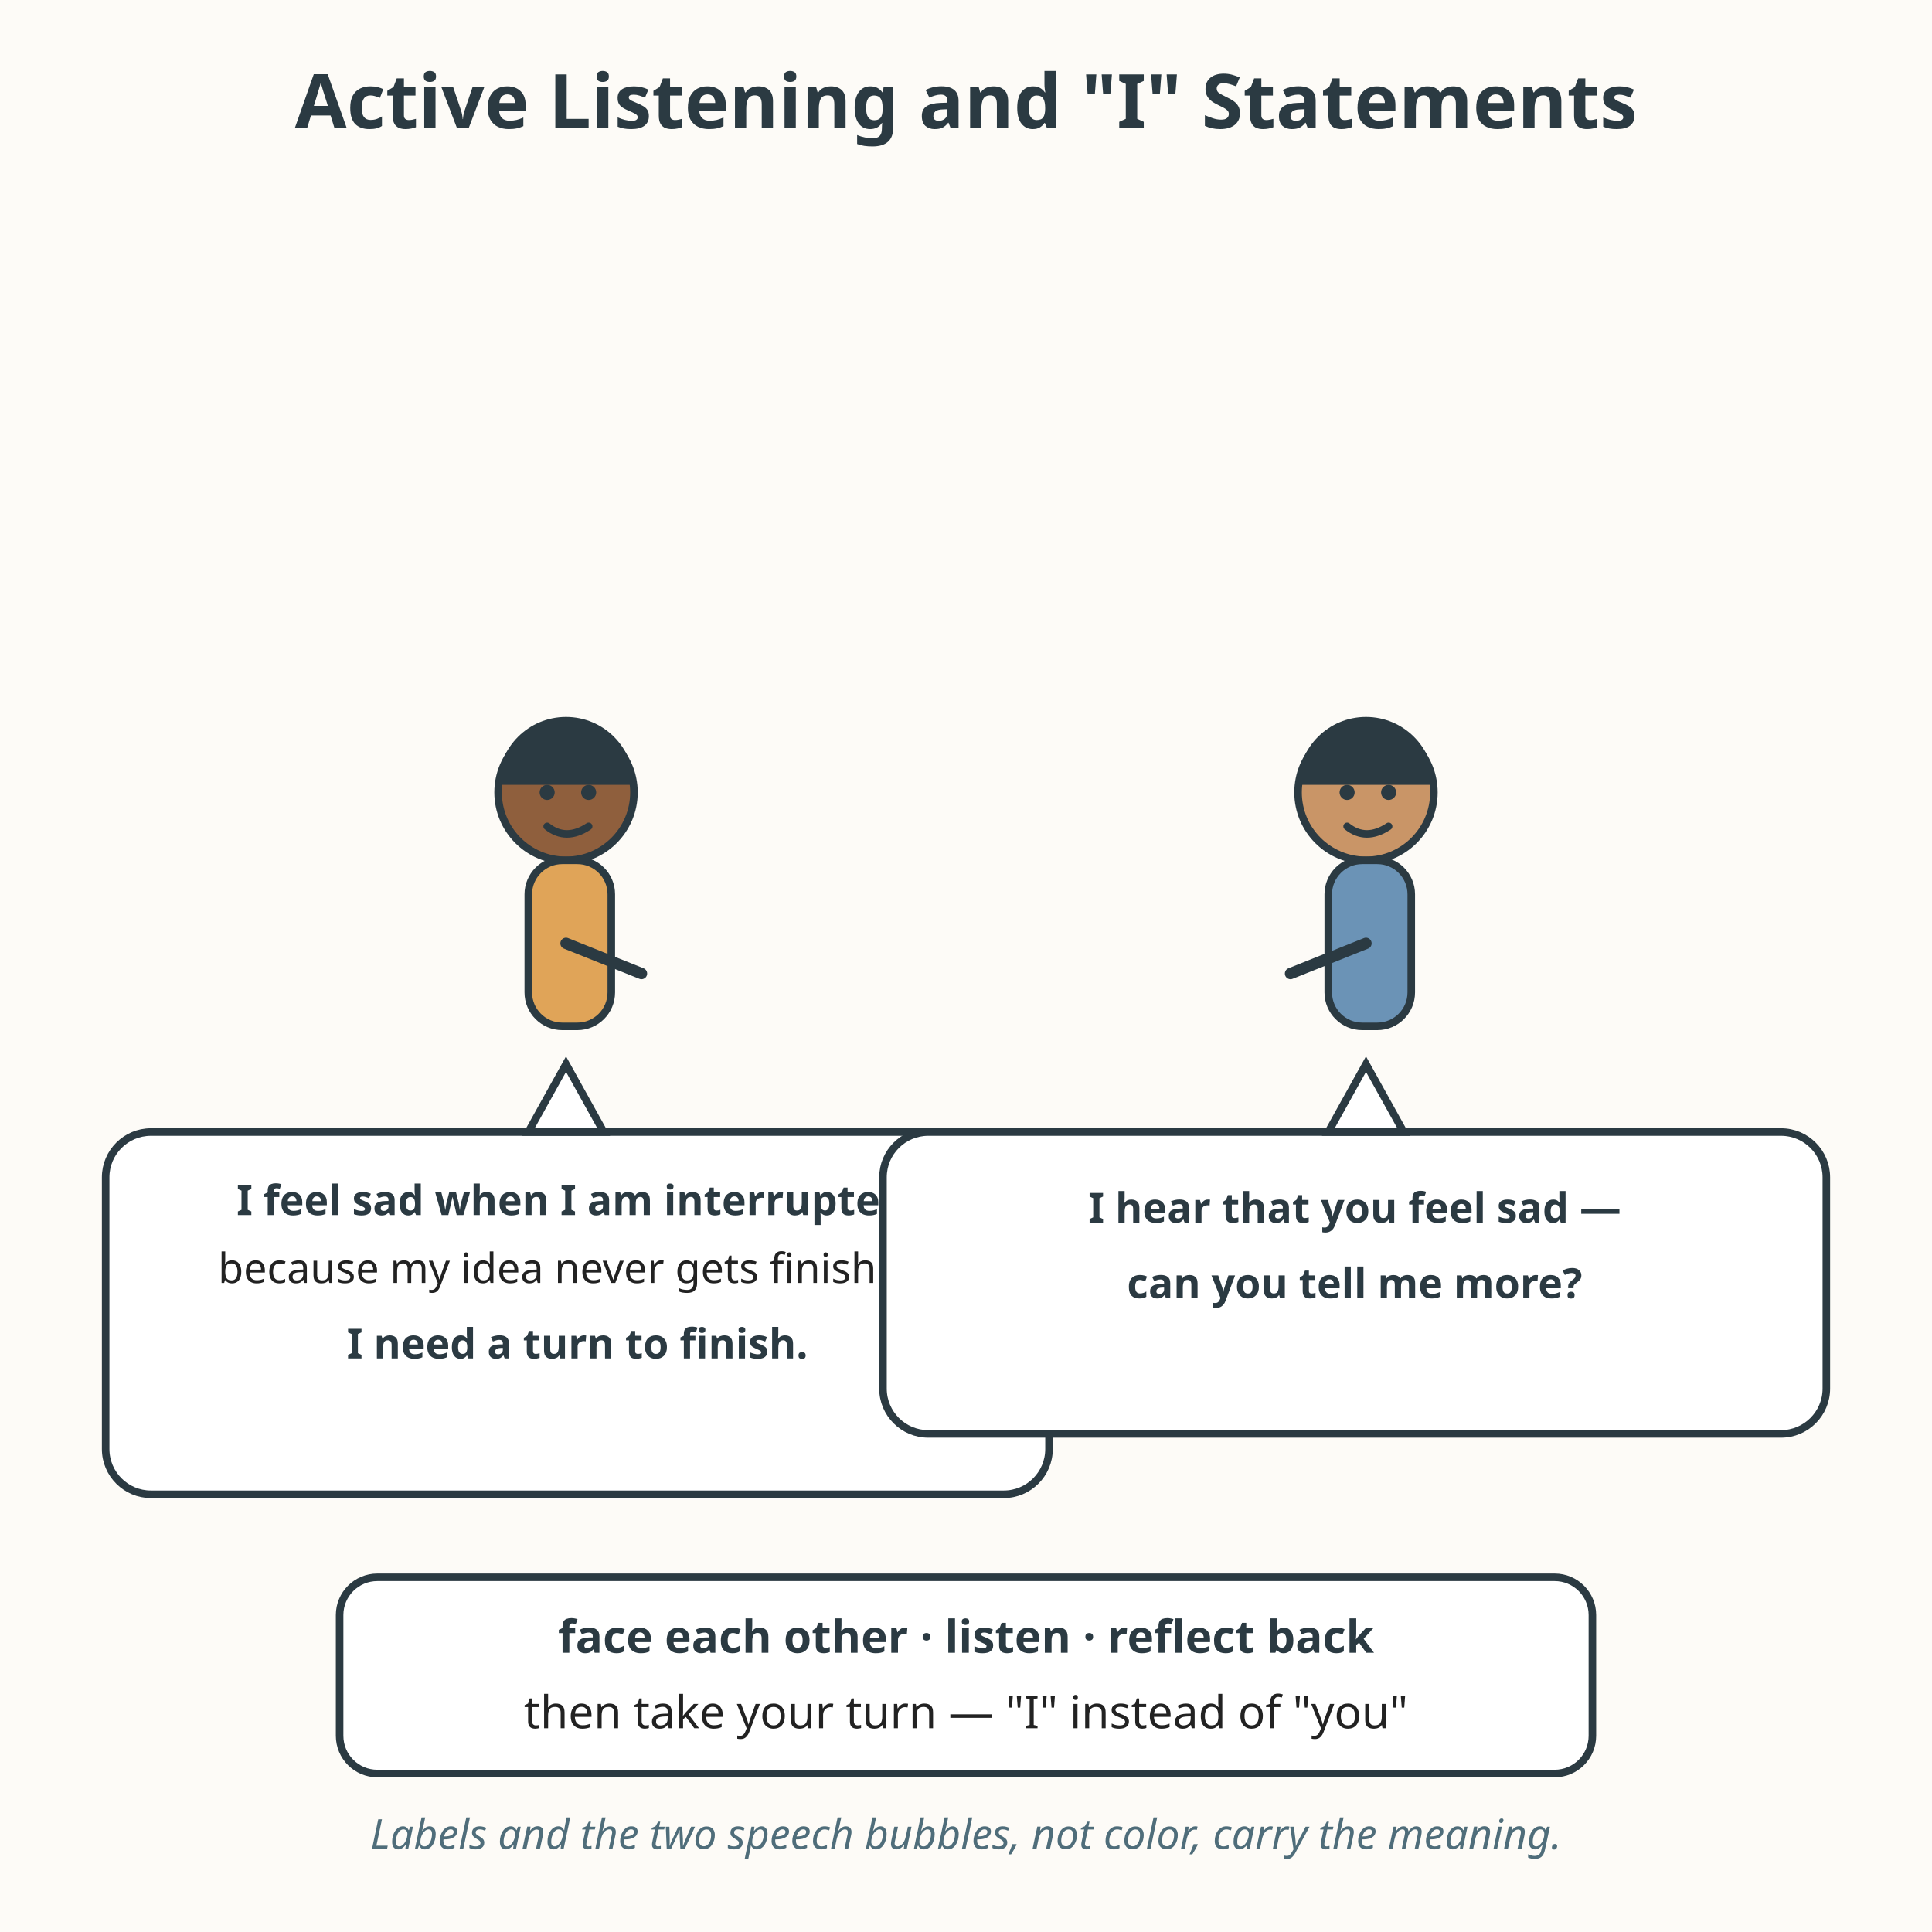
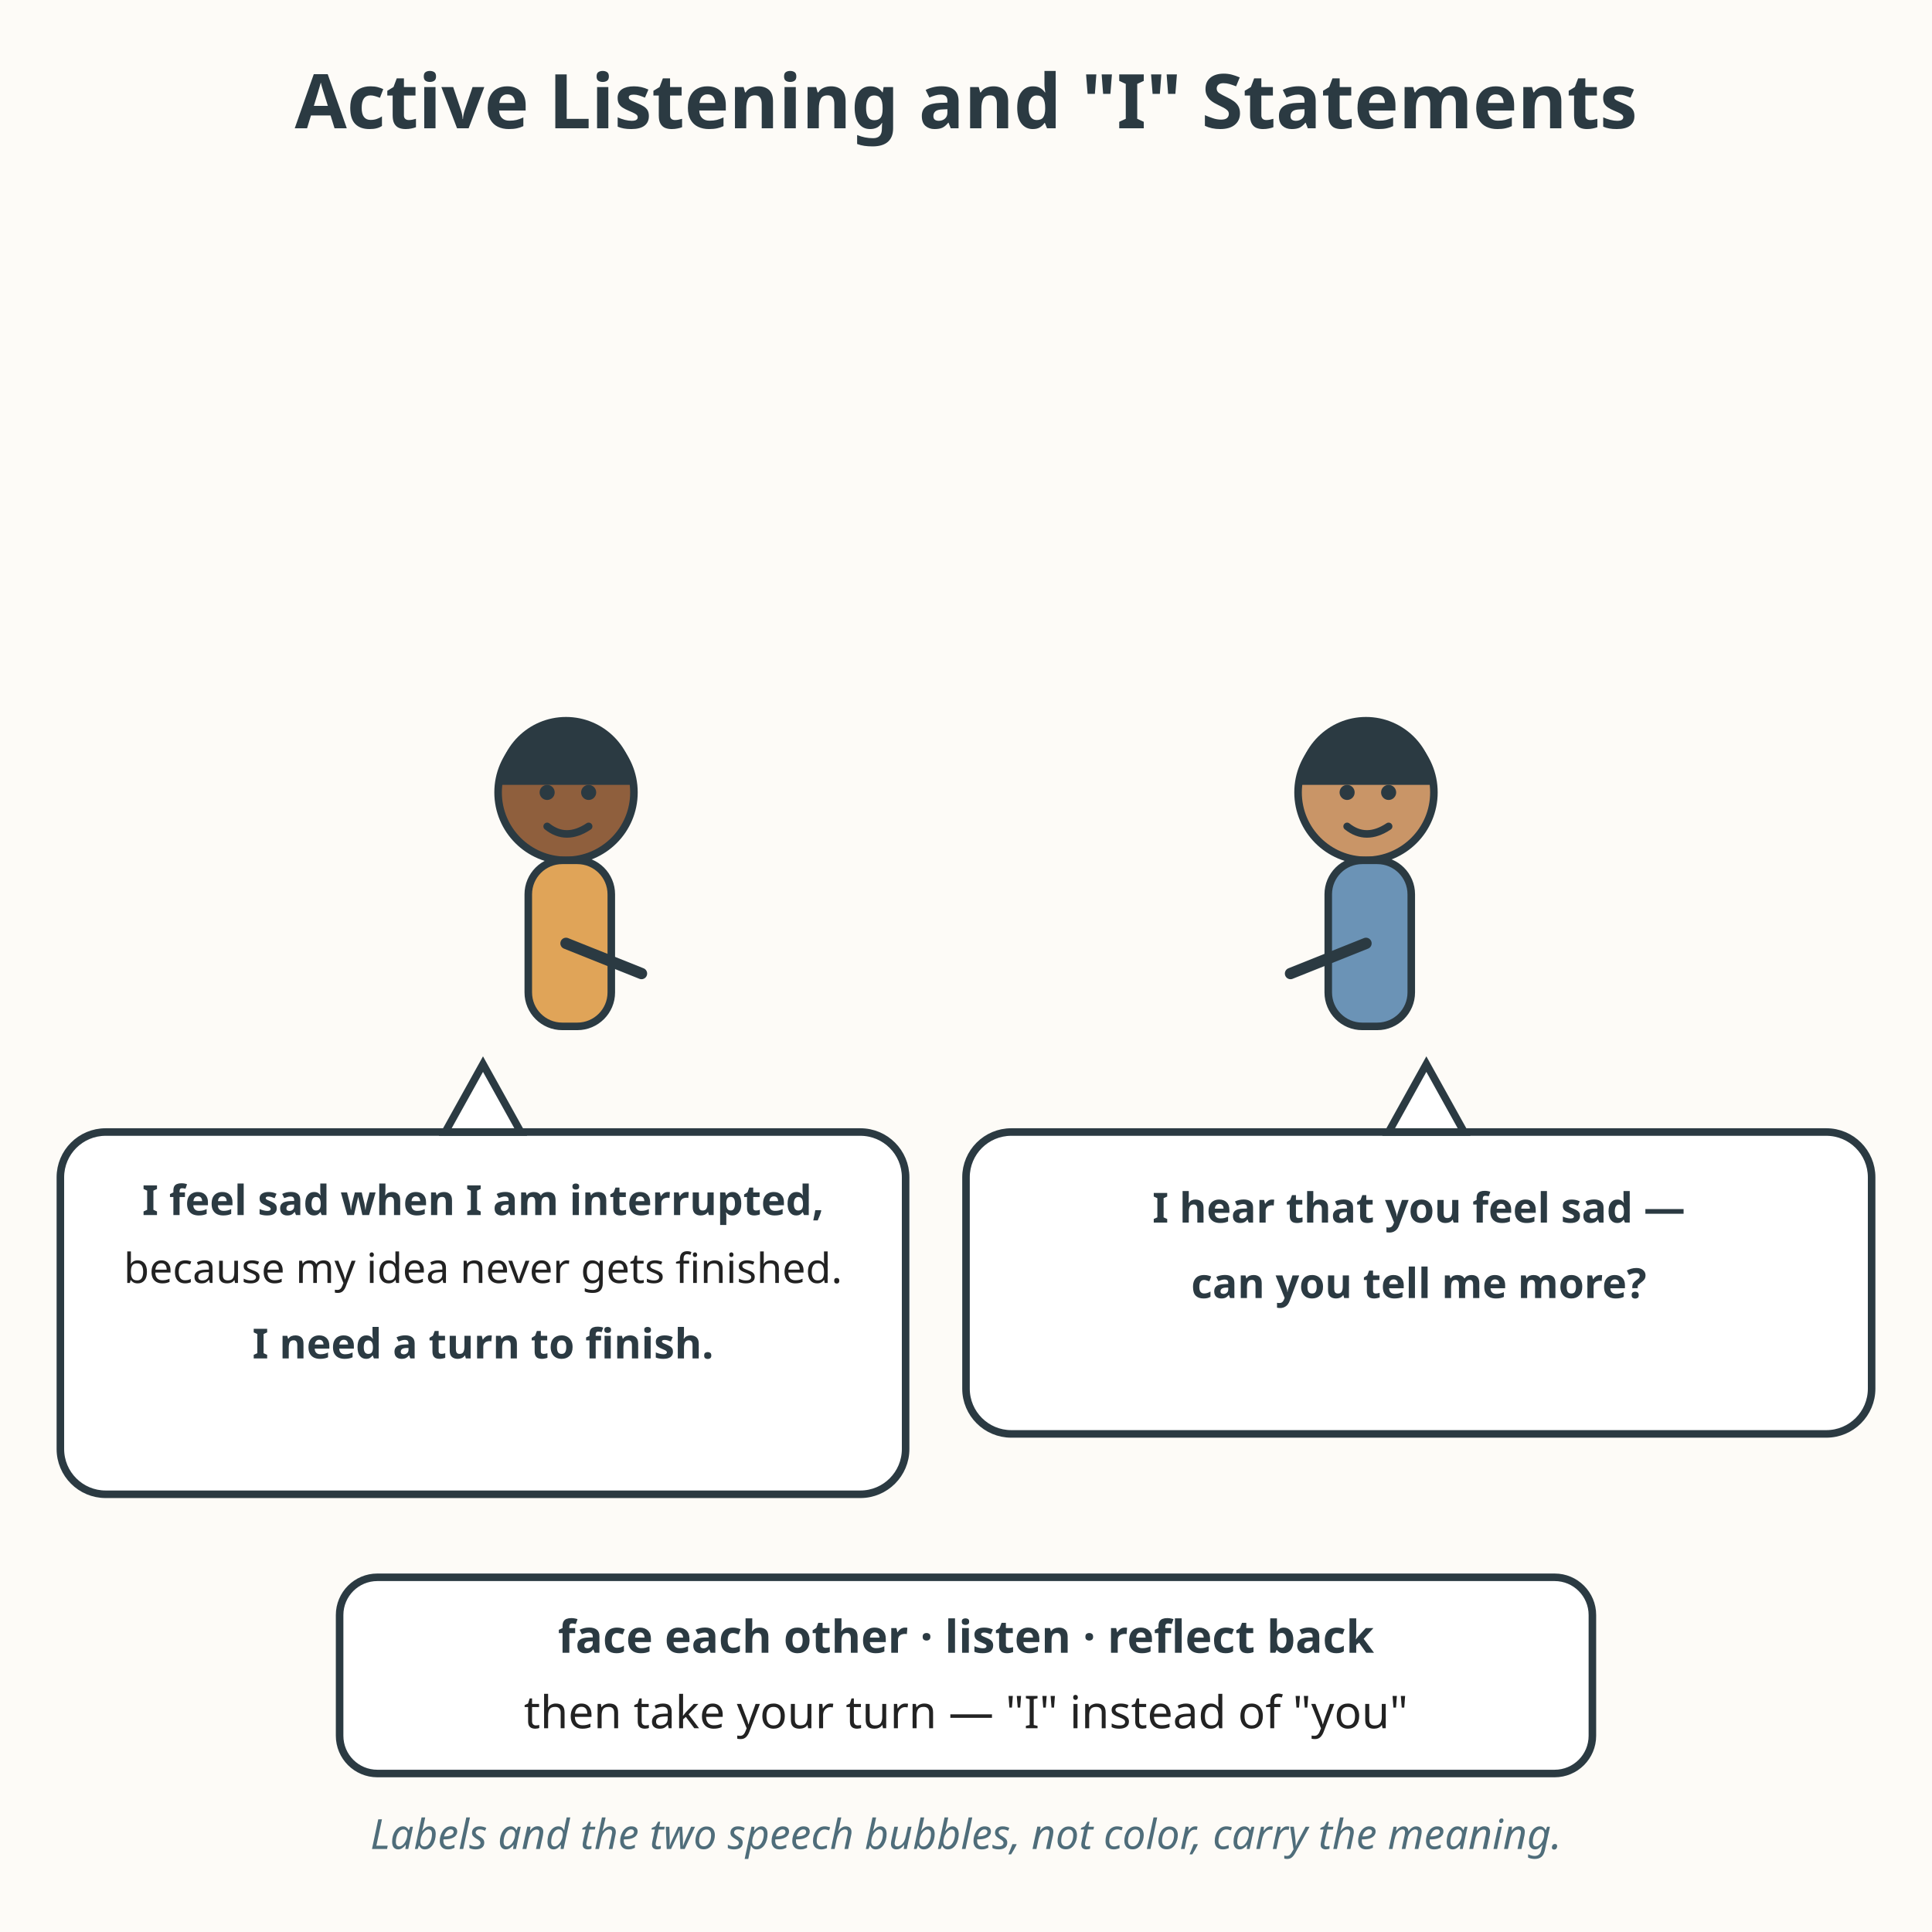
<svg xmlns="http://www.w3.org/2000/svg" viewBox="0 0 512 512" role="img" aria-labelledby="title-L-04-010-08-active-listening-and-i-statements desc-L-04-010-08-active-listening-and-i-statements">
  <rect width="512" height="512" fill="#fdfbf7" />
  <text x="256" y="34" text-anchor="middle" font-family="sans-serif" font-size="20" font-weight="bold" fill="#2b3a42">Active Listening and "I" Statements</text>
  <circle cx="150" cy="210" r="18" fill="#8f5f3d" stroke="#2b3a42" stroke-width="2" />
  <path d="M132 208 A18 18 0 0 1 168 208 Z" fill="#2b3a42" />
  <circle cx="145" cy="210" r="2" fill="#2b3a42" />
  <circle cx="156" cy="210" r="2" fill="#2b3a42" />
  <path d="M145 219 Q150 223 156 219" fill="none" stroke="#2b3a42" stroke-width="2" stroke-linecap="round" />
  <rect x="140" y="228" width="22" height="44" rx="9" fill="#e0a458" stroke="#2b3a42" stroke-width="2" />
  <path d="M150 250 L170 258" stroke="#2b3a42" stroke-width="3" stroke-linecap="round" />
  <circle cx="362" cy="210" r="18" fill="#c99567" stroke="#2b3a42" stroke-width="2" />
  <path d="M344 208 A18 18 0 0 1 380 208 Z" fill="#2b3a42" />
  <circle cx="357" cy="210" r="2" fill="#2b3a42" />
  <circle cx="368" cy="210" r="2" fill="#2b3a42" />
  <path d="M357 219 Q362 223 368 219" fill="none" stroke="#2b3a42" stroke-width="2" stroke-linecap="round" />
  <rect x="352" y="228" width="22" height="44" rx="9" fill="#6b93b6" stroke="#2b3a42" stroke-width="2" />
  <path d="M362 250 L342 258" stroke="#2b3a42" stroke-width="3" stroke-linecap="round" />
-   <rect x="28" y="300" width="250" height="96" rx="12" fill="#ffffff" stroke="#2b3a42" stroke-width="2" />
-   <path d="M140 300 L150 282 L160 300 Z" fill="#ffffff" stroke="#2b3a42" stroke-width="2" />
-   <text x="153" y="322" text-anchor="middle" font-family="sans-serif" font-size="11" font-weight="bold" fill="#2b3a42">I feel sad when I am interrupted,</text>
-   <text x="153" y="340" text-anchor="middle" font-family="sans-serif" font-size="11" fill="#222222">because my idea never gets finished.</text>
-   <text x="153" y="360" text-anchor="middle" font-family="sans-serif" font-size="11" font-weight="bold" fill="#2b3a42">I need a turn to finish.</text>
-   <rect x="234" y="300" width="250" height="80" rx="12" fill="#ffffff" stroke="#2b3a42" stroke-width="2" />
-   <path d="M372 300 L362 282 L352 300 Z" fill="#ffffff" stroke="#2b3a42" stroke-width="2" />
-   <text x="359" y="324" text-anchor="middle" font-family="sans-serif" font-size="11" font-weight="bold" fill="#2b3a42">I hear that you feel sad —</text>
-   <text x="359" y="344" text-anchor="middle" font-family="sans-serif" font-size="11" font-weight="bold" fill="#2b3a42">can you tell me more?</text>
+   <rect x="16" y="300" width="224" height="96" rx="12" fill="#ffffff" stroke="#2b3a42" stroke-width="2" />
+   <path d="M118 300 L128 282 L138 300 Z" fill="#ffffff" stroke="#2b3a42" stroke-width="2" />
+   <text x="128" y="322" text-anchor="middle" font-family="sans-serif" font-size="11" font-weight="bold" fill="#2b3a42">I feel sad when I am interrupted,</text>
+   <text x="128" y="340" text-anchor="middle" font-family="sans-serif" font-size="11" fill="#222222">because my idea never gets finished.</text>
+   <text x="128" y="360" text-anchor="middle" font-family="sans-serif" font-size="11" font-weight="bold" fill="#2b3a42">I need a turn to finish.</text>
+   <rect x="256" y="300" width="240" height="80" rx="12" fill="#ffffff" stroke="#2b3a42" stroke-width="2" />
+   <path d="M388 300 L378 282 L368 300 Z" fill="#ffffff" stroke="#2b3a42" stroke-width="2" />
+   <text x="376" y="324" text-anchor="middle" font-family="sans-serif" font-size="11" font-weight="bold" fill="#2b3a42">I hear that you feel sad —</text>
+   <text x="376" y="344" text-anchor="middle" font-family="sans-serif" font-size="11" font-weight="bold" fill="#2b3a42">can you tell me more?</text>
  <rect x="90" y="418" width="332" height="52" rx="10" fill="#ffffff" stroke="#2b3a42" stroke-width="2" />
  <text x="256" y="438" text-anchor="middle" font-family="sans-serif" font-size="12" font-weight="bold" fill="#2b3a42">face each other · listen · reflect back</text>
  <text x="256" y="458" text-anchor="middle" font-family="sans-serif" font-size="12" fill="#222222">then take your turn — "I" instead of "you"</text>
  <text x="256" y="490" text-anchor="middle" font-family="sans-serif" font-size="11" font-style="italic" fill="#4f6d7a">Labels and the two speech bubbles, not color, carry the meaning.</text>
</svg>
